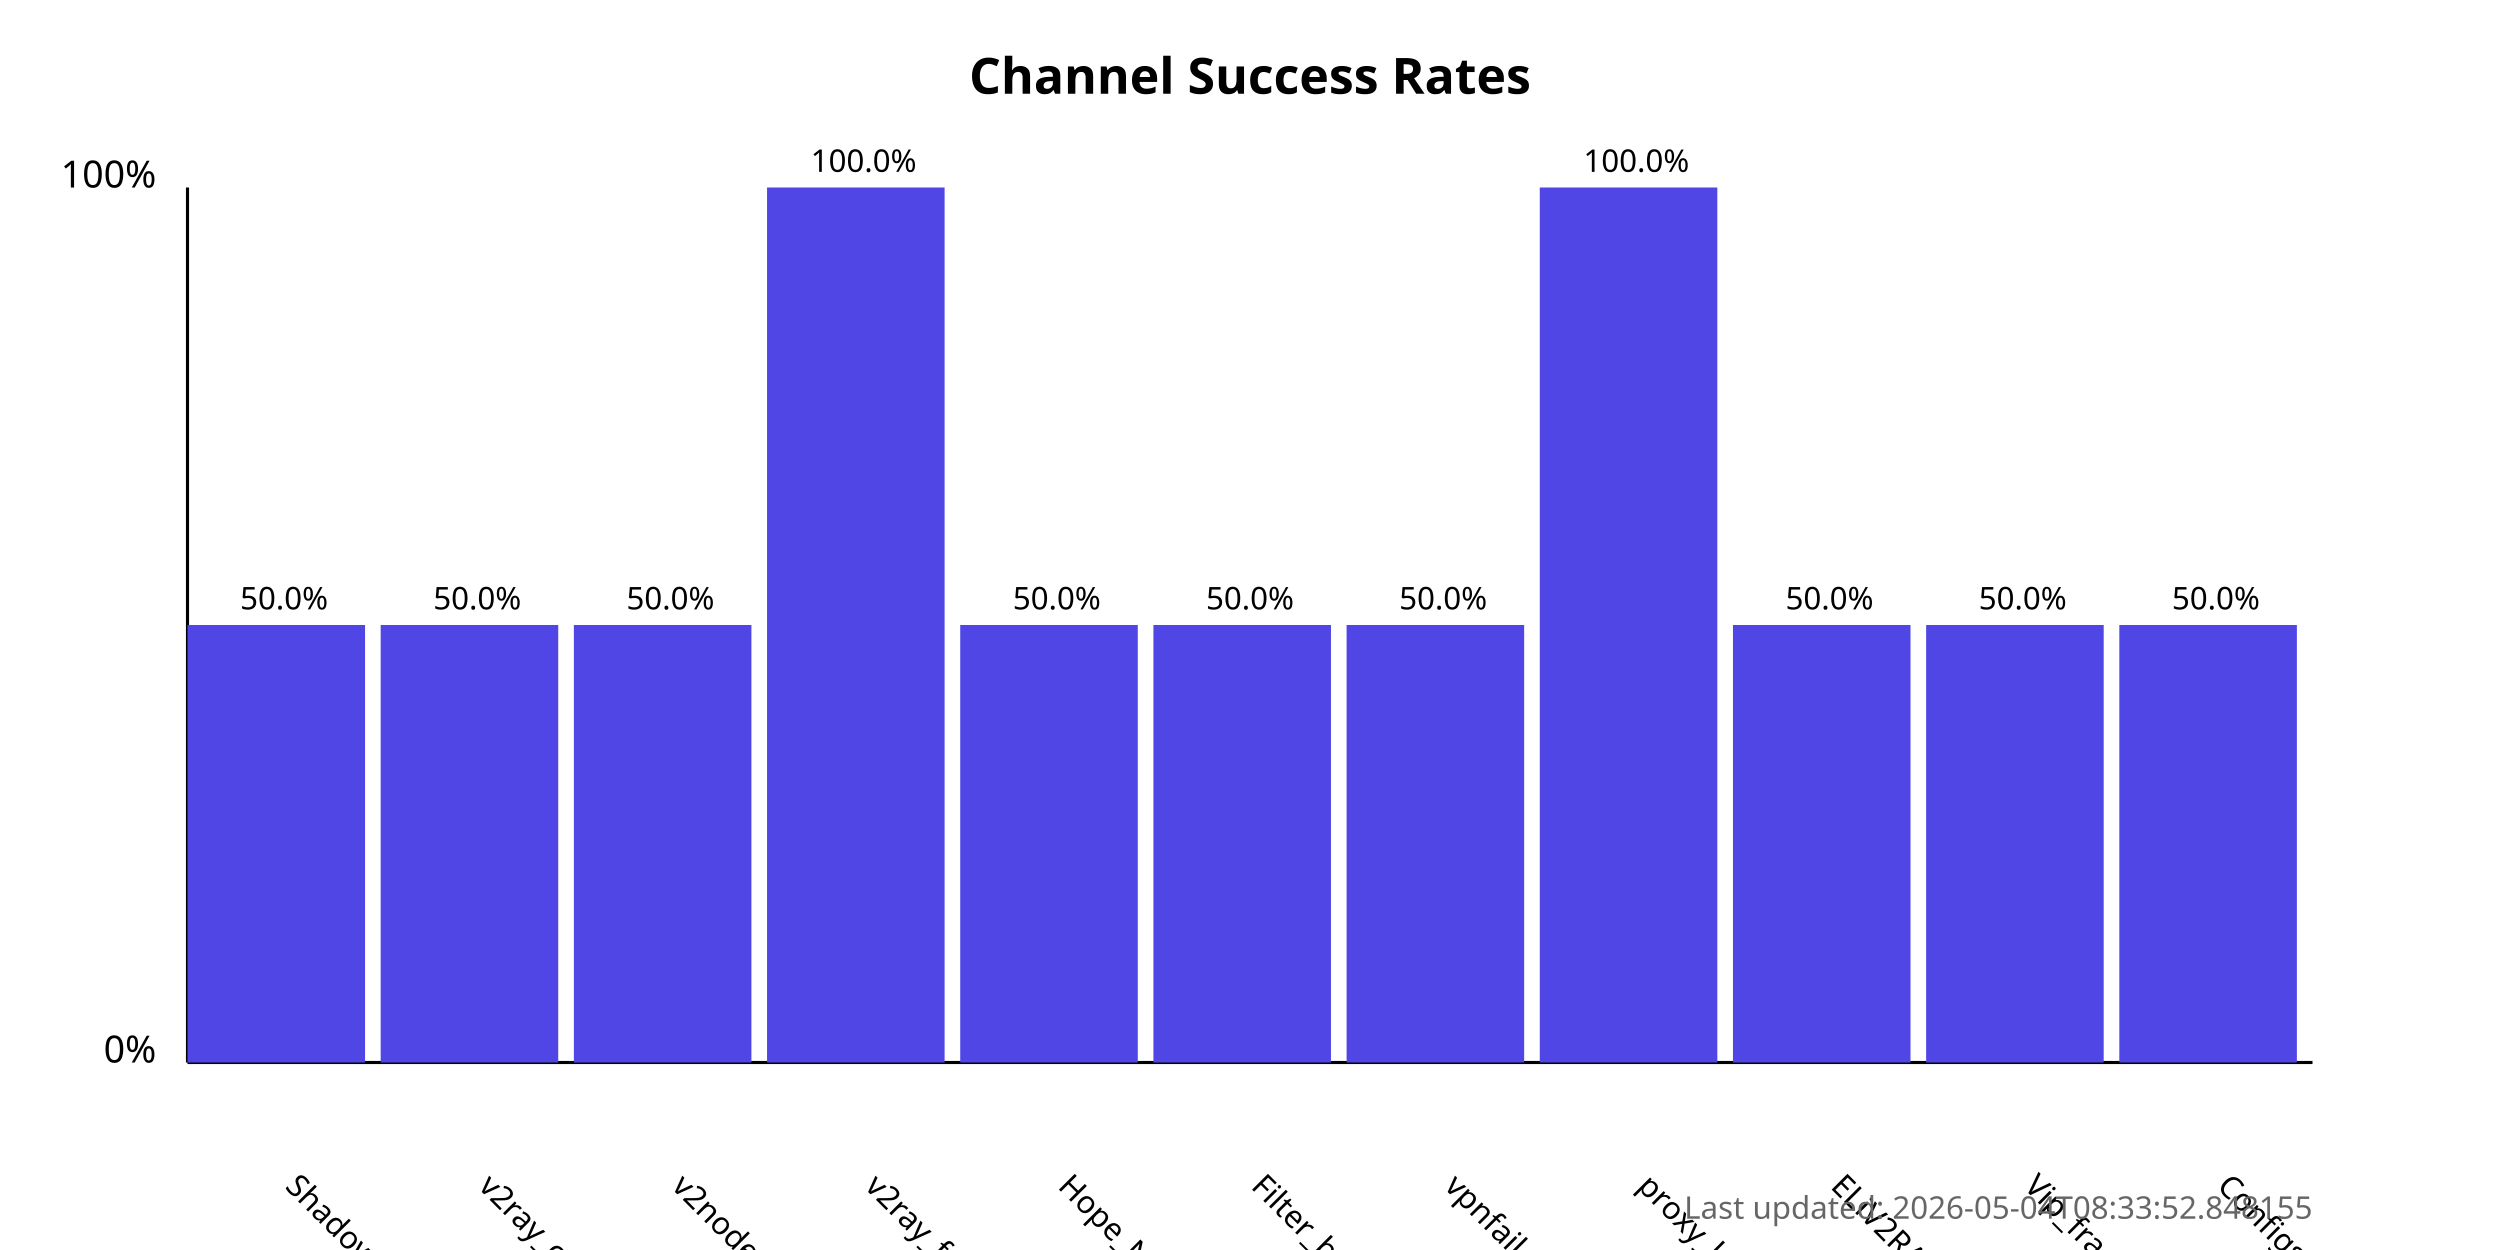
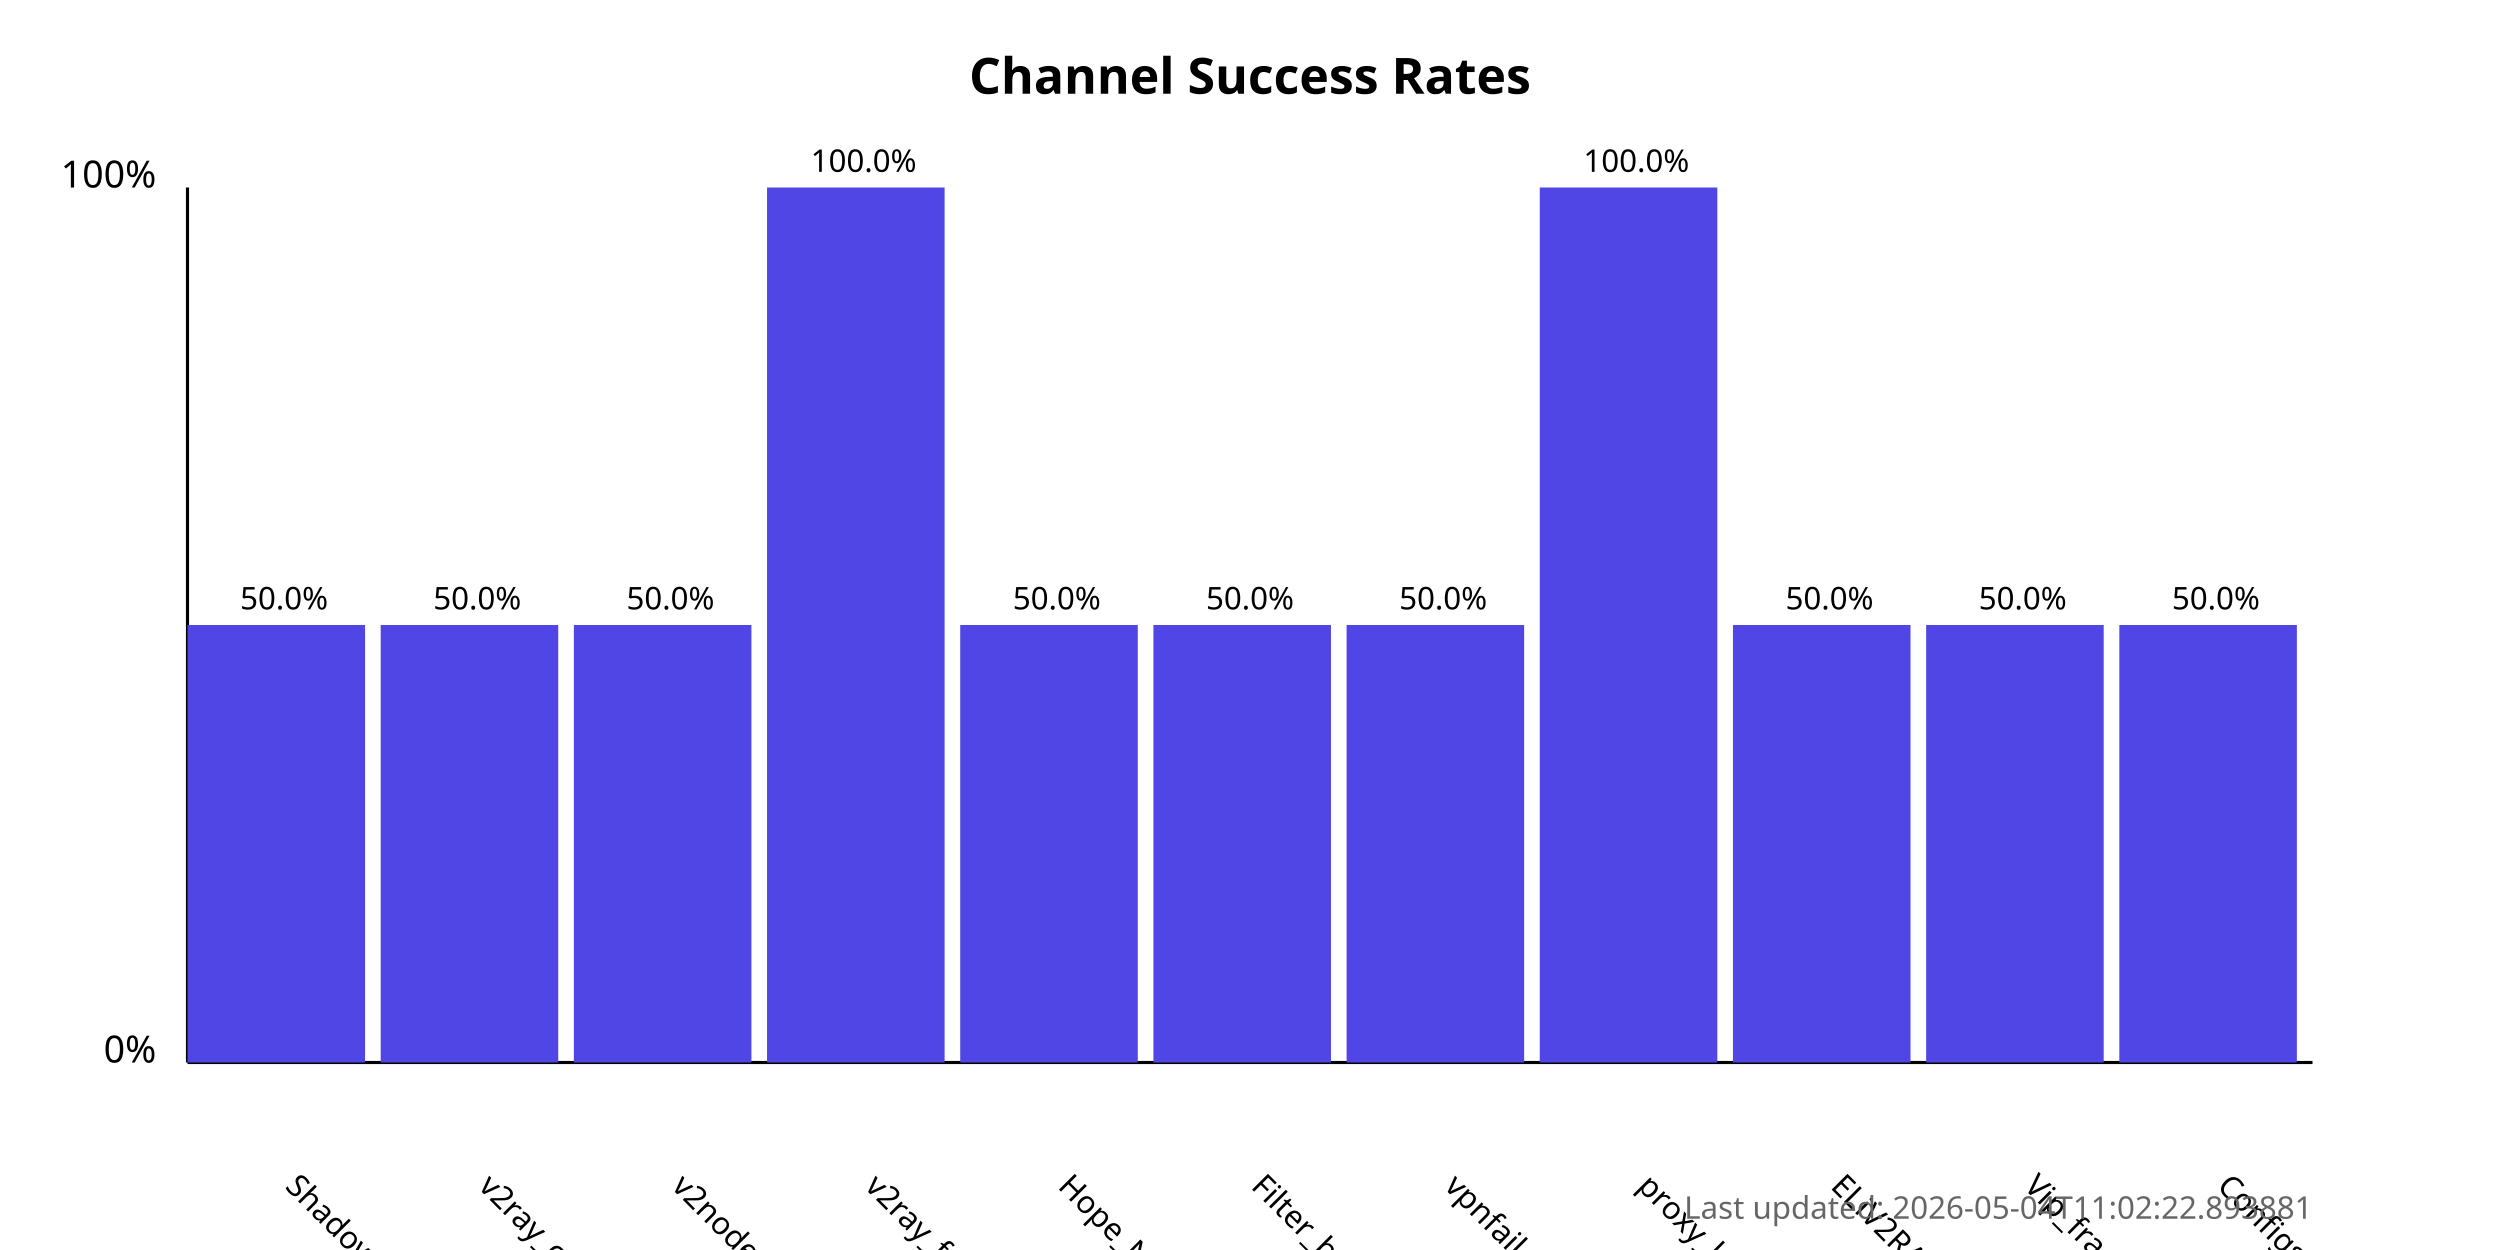
<svg xmlns="http://www.w3.org/2000/svg" width="800" height="400">
  <style>
            .chart-title { font: bold 16px sans-serif; }
            .axis-label { font: 12px sans-serif; }
            .tick-label { font: 10px sans-serif; }
            .bar { fill: #4f46e5; }
            .bar:hover { fill: #6366f1; }
            .timestamp { font: 10px sans-serif; fill: #666; }
        </style>
  <text x="400.0" y="30" text-anchor="middle" class="chart-title">
            Channel Success Rates
        </text>
  <line x1="60" y1="340" x2="60" y2="60" stroke="black" stroke-width="1" />
  <line x1="60" y1="340" x2="740" y2="340" stroke="black" stroke-width="1" />
  <text x="50" y="340" text-anchor="end" class="axis-label">0%</text>
  <text x="50" y="60" text-anchor="end" class="axis-label">100%</text>
  <g>
    <rect x="60" y="200.0" width="56.818" height="140.0" class="bar" />
    <text x="90.909" y="380" transform="rotate(45, 90.90909, 380)" text-anchor="start" class="tick-label">
                ShadowProxy66
            </text>
    <text x="90.909" y="195.0" text-anchor="middle" class="tick-label">
                50.0%
            </text>
  </g>
  <g>
    <rect x="121.818" y="200.0" width="56.818" height="140.0" class="bar" />
    <text x="152.727" y="380" transform="rotate(45, 152.7273, 380)" text-anchor="start" class="tick-label">
                v2ray_configs_pool
            </text>
    <text x="152.727" y="195.0" text-anchor="middle" class="tick-label">
                50.0%
            </text>
  </g>
  <g>
    <rect x="183.636" y="200.0" width="56.818" height="140.0" class="bar" />
    <text x="214.545" y="380" transform="rotate(45, 214.5455, 380)" text-anchor="start" class="tick-label">
                v2nodes
            </text>
    <text x="214.545" y="195.0" text-anchor="middle" class="tick-label">
                50.0%
            </text>
  </g>
  <g>
    <rect x="245.455" y="60.0" width="56.818" height="280.0" class="bar" />
    <text x="276.364" y="380" transform="rotate(45, 276.3636, 380)" text-anchor="start" class="tick-label">
                v2ray_free_conf
            </text>
    <text x="276.364" y="55.0" text-anchor="middle" class="tick-label">
                100.0%
            </text>
  </g>
  <g>
    <rect x="307.273" y="200.0" width="56.818" height="140.0" class="bar" />
    <text x="338.182" y="380" transform="rotate(45, 338.1818, 380)" text-anchor="start" class="tick-label">
                Hope_Net
            </text>
    <text x="338.182" y="195.0" text-anchor="middle" class="tick-label">
                50.0%
            </text>
  </g>
  <g>
    <rect x="369.091" y="200.0" width="56.818" height="140.0" class="bar" />
    <text x="400.0" y="380" transform="rotate(45, 400.0, 380)" text-anchor="start" class="tick-label">
                Filter_breaker
            </text>
    <text x="400.0" y="195.0" text-anchor="middle" class="tick-label">
                50.0%
            </text>
  </g>
  <g>
    <rect x="430.909" y="200.0" width="56.818" height="140.0" class="bar" />
    <text x="461.818" y="380" transform="rotate(45, 461.8182, 380)" text-anchor="start" class="tick-label">
                vpnfail_vless
            </text>
    <text x="461.818" y="195.0" text-anchor="middle" class="tick-label">
                50.0%
            </text>
  </g>
  <g>
    <rect x="492.727" y="60.0" width="56.818" height="280.0" class="bar" />
    <text x="523.636" y="380" transform="rotate(45, 523.6364, 380)" text-anchor="start" class="tick-label">
                proxy_kafee
            </text>
    <text x="523.636" y="55.0" text-anchor="middle" class="tick-label">
                100.0%
            </text>
  </g>
  <g>
    <rect x="554.545" y="200.0" width="56.818" height="140.0" class="bar" />
    <text x="585.455" y="380" transform="rotate(45, 585.4545, 380)" text-anchor="start" class="tick-label">
                ELiV2RAY
            </text>
    <text x="585.455" y="195.0" text-anchor="middle" class="tick-label">
                50.0%
            </text>
  </g>
  <g>
    <rect x="616.364" y="200.0" width="56.818" height="140.0" class="bar" />
    <text x="647.273" y="380" transform="rotate(45, 647.2727, 380)" text-anchor="start" class="tick-label">
                Vip_fragment_v2ray
            </text>
    <text x="647.273" y="195.0" text-anchor="middle" class="tick-label">
                50.0%
            </text>
  </g>
  <g>
    <rect x="678.182" y="200.0" width="56.818" height="140.0" class="bar" />
    <text x="709.091" y="380" transform="rotate(45, 709.0909, 380)" text-anchor="start" class="tick-label">
                ConfigsHubPlus
            </text>
    <text x="709.091" y="195.0" text-anchor="middle" class="tick-label">
                50.0%
            </text>
  </g>
  <text x="740" y="390" text-anchor="end" class="timestamp">
-             Last updated: 2026-05-04T08:33:52.848155
+             Last updated: 2026-05-04T11:02:22.893881
        </text>
</svg>
